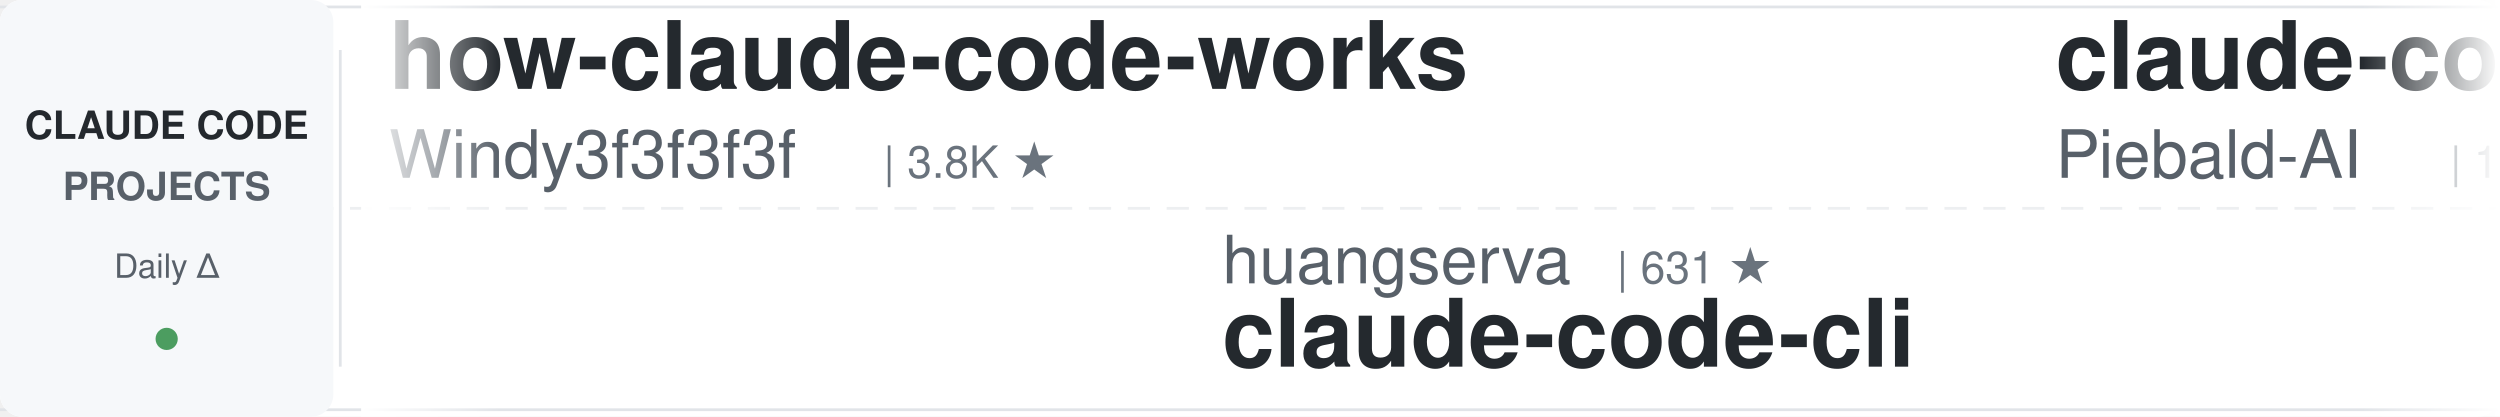
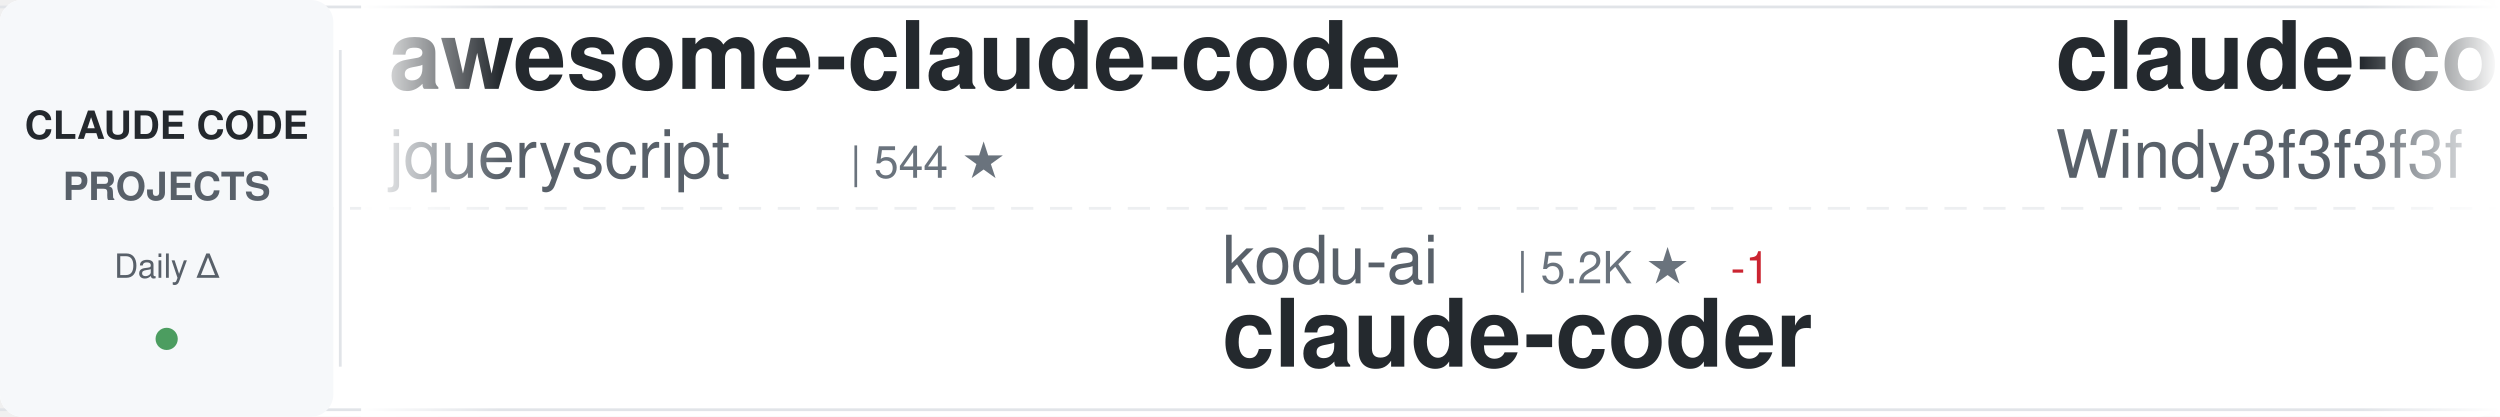
<svg xmlns="http://www.w3.org/2000/svg" width="900" height="150">
  <defs>
    <linearGradient id="awesomeLeftFade" x1="0%" y1="0%" x2="100%" y2="0%">
      <stop offset="0%" style="stop-color:#ffffff;stop-opacity:1" />
      <stop offset="100%" style="stop-color:#ffffff;stop-opacity:0" />
    </linearGradient>
    <linearGradient id="awesomeRightFade" x1="0%" y1="0%" x2="100%" y2="0%">
      <stop offset="0%" style="stop-color:#ffffff;stop-opacity:0" />
      <stop offset="100%" style="stop-color:#ffffff;stop-opacity:1" />
    </linearGradient>
  </defs>
  <rect width="900" height="150" fill="#ffffff" rx="8" />
  <rect x="0" y="2" width="900" height="1" fill="#e1e4e8" />
  <rect x="0" y="147" width="900" height="1" fill="#e1e4e8" />
  <line x1="0" y1="75" x2="900" y2="75" stroke="#e1e4e8" stroke-width="1" stroke-dasharray="8 6" opacity="0.6" />
  <rect x="0" y="0" width="120" height="150" fill="#f6f8fa" rx="8" />
  <text x="60" y="50" font-family="-apple-system, BlinkMacSystemFont, 'Segoe UI', Helvetica, Arial, sans-serif" font-size="14" font-weight="600" fill="#24292e" text-anchor="middle">CLAUDE CODE</text>
  <text x="60" y="72" font-family="-apple-system, BlinkMacSystemFont, 'Segoe UI', Helvetica, Arial, sans-serif" font-size="14" font-weight="600" fill="#586069" text-anchor="middle">PROJECTS</text>
  <text x="60" y="100" font-family="-apple-system, BlinkMacSystemFont, 'Segoe UI', Helvetica, Arial, sans-serif" font-size="12" font-weight="500" fill="#586069" text-anchor="middle">Daily Δ</text>
  <circle cx="60" cy="122" r="4" fill="#22863a" opacity="0.8" />
  <rect x="122" y="18" width="1" height="114" fill="#e1e4e8" />
  <clipPath id="awesomeTickerClip">
    <rect x="130" y="0" width="770" height="150" />
  </clipPath>
  <g clip-path="url(#awesomeTickerClip)">
    <g id="awesomeTickerItems">
      <animateTransform attributeName="transform" attributeType="XML" type="translate" from="0 0" to="-3000 0" dur="54s" repeatCount="indefinite" />
      <g transform="translate(0, 0)">
-         <text x="140" y="32" font-family="-apple-system, BlinkMacSystemFont, 'Segoe UI', Helvetica, Arial, sans-serif" font-size="34" font-weight="600" fill="#24292e">how-claude-code-works</text>
-         <text x="140" y="64" font-family="-apple-system, BlinkMacSystemFont, 'Segoe UI', Helvetica, Arial, sans-serif" font-size="24" font-weight="400" fill="#586069">Windy3f3f3f3f</text>
-         <text x="318" y="64" font-family="-apple-system, BlinkMacSystemFont, 'Segoe UI', Helvetica, Arial, sans-serif" font-size="16" font-weight="500" fill="#6a737d">| 3.8K ★</text>
+         <text x="140" y="32" font-family="-apple-system, BlinkMacSystemFont, 'Segoe UI', Helvetica, Arial, sans-serif" font-size="34" font-weight="600" fill="#24292e">awesome-claude-code</text>
+         <text x="140" y="64" font-family="-apple-system, BlinkMacSystemFont, 'Segoe UI', Helvetica, Arial, sans-serif" font-size="24" font-weight="400" fill="#586069">jqueryscript</text>
+         <text x="306" y="64" font-family="-apple-system, BlinkMacSystemFont, 'Segoe UI', Helvetica, Arial, sans-serif" font-size="16" font-weight="500" fill="#6a737d">| 544 ★</text>
      </g>
      <g transform="translate(300, 0)">
-         <text x="140" y="102" font-family="-apple-system, BlinkMacSystemFont, 'Segoe UI', Helvetica, Arial, sans-serif" font-size="24" font-weight="400" fill="#586069">huangserva</text>
-         <text x="282" y="102" font-family="-apple-system, BlinkMacSystemFont, 'Segoe UI', Helvetica, Arial, sans-serif" font-size="16" font-weight="500" fill="#6a737d">| 631 ★</text>
-         <text x="140" y="132" font-family="-apple-system, BlinkMacSystemFont, 'Segoe UI', Helvetica, Arial, sans-serif" font-size="34" font-weight="600" fill="#24292e">claude-code-cli</text>
+         <text x="140" y="102" font-family="-apple-system, BlinkMacSystemFont, 'Segoe UI', Helvetica, Arial, sans-serif" font-size="24" font-weight="400" fill="#586069">kodu-ai</text>
+         <text x="246" y="102" font-family="-apple-system, BlinkMacSystemFont, 'Segoe UI', Helvetica, Arial, sans-serif" font-size="16" font-weight="500" fill="#6a737d">| 5.2K ★</text>
+         <text x="323" y="102" font-family="-apple-system, BlinkMacSystemFont, 'Segoe UI', Helvetica, Arial, sans-serif" font-size="16" font-weight="500" fill="#cb2431"> -1</text>
+         <text x="140" y="132" font-family="-apple-system, BlinkMacSystemFont, 'Segoe UI', Helvetica, Arial, sans-serif" font-size="34" font-weight="600" fill="#24292e">claude-coder</text>
      </g>
      <g transform="translate(600, 0)">
-         <text x="140" y="32" font-family="-apple-system, BlinkMacSystemFont, 'Segoe UI', Helvetica, Arial, sans-serif" font-size="34" font-weight="600" fill="#24292e">claude-code-system-promp...</text>
-         <text x="140" y="64" font-family="-apple-system, BlinkMacSystemFont, 'Segoe UI', Helvetica, Arial, sans-serif" font-size="24" font-weight="400" fill="#586069">Piebald-AI</text>
-         <text x="282" y="64" font-family="-apple-system, BlinkMacSystemFont, 'Segoe UI', Helvetica, Arial, sans-serif" font-size="16" font-weight="500" fill="#6a737d">| 13.1K ★</text>
-         <text x="368" y="64" font-family="-apple-system, BlinkMacSystemFont, 'Segoe UI', Helvetica, Arial, sans-serif" font-size="16" font-weight="500" fill="#22863a"> +1</text>
+         <text x="140" y="32" font-family="-apple-system, BlinkMacSystemFont, 'Segoe UI', Helvetica, Arial, sans-serif" font-size="34" font-weight="600" fill="#24292e">claude-code-from-scratch</text>
+         <text x="140" y="64" font-family="-apple-system, BlinkMacSystemFont, 'Segoe UI', Helvetica, Arial, sans-serif" font-size="24" font-weight="400" fill="#586069">Windy3f3f3f3f</text>
+         <text x="318" y="64" font-family="-apple-system, BlinkMacSystemFont, 'Segoe UI', Helvetica, Arial, sans-serif" font-size="16" font-weight="500" fill="#6a737d">| 2.8K ★</text>
+         <text x="395" y="64" font-family="-apple-system, BlinkMacSystemFont, 'Segoe UI', Helvetica, Arial, sans-serif" font-size="16" font-weight="500" fill="#22863a"> +1</text>
      </g>
      <g transform="translate(900, 0)">
-         <text x="140" y="102" font-family="-apple-system, BlinkMacSystemFont, 'Segoe UI', Helvetica, Arial, sans-serif" font-size="24" font-weight="400" fill="#586069">asgeirtj</text>
-         <text x="258" y="102" font-family="-apple-system, BlinkMacSystemFont, 'Segoe UI', Helvetica, Arial, sans-serif" font-size="16" font-weight="500" fill="#6a737d">| 70.7K ★</text>
-         <text x="344" y="102" font-family="-apple-system, BlinkMacSystemFont, 'Segoe UI', Helvetica, Arial, sans-serif" font-size="16" font-weight="500" fill="#22863a"> +6</text>
-         <text x="140" y="132" font-family="-apple-system, BlinkMacSystemFont, 'Segoe UI', Helvetica, Arial, sans-serif" font-size="34" font-weight="600" fill="#24292e">system_prompts_leaks</text>
+         <text x="140" y="102" font-family="-apple-system, BlinkMacSystemFont, 'Segoe UI', Helvetica, Arial, sans-serif" font-size="24" font-weight="400" fill="#586069">oboard</text>
+         <text x="234" y="102" font-family="-apple-system, BlinkMacSystemFont, 'Segoe UI', Helvetica, Arial, sans-serif" font-size="16" font-weight="500" fill="#6a737d">| 3.3K ★</text>
+         <text x="311" y="102" font-family="-apple-system, BlinkMacSystemFont, 'Segoe UI', Helvetica, Arial, sans-serif" font-size="16" font-weight="500" fill="#22863a"> +3</text>
+         <text x="140" y="132" font-family="-apple-system, BlinkMacSystemFont, 'Segoe UI', Helvetica, Arial, sans-serif" font-size="34" font-weight="600" fill="#24292e">claude-code-rev</text>
      </g>
      <g transform="translate(1200, 0)">
-         <text x="140" y="32" font-family="-apple-system, BlinkMacSystemFont, 'Segoe UI', Helvetica, Arial, sans-serif" font-size="34" font-weight="600" fill="#24292e">claude-code-tudou</text>
-         <text x="140" y="64" font-family="-apple-system, BlinkMacSystemFont, 'Segoe UI', Helvetica, Arial, sans-serif" font-size="24" font-weight="400" fill="#586069">AICoderTudou</text>
-         <text x="306" y="64" font-family="-apple-system, BlinkMacSystemFont, 'Segoe UI', Helvetica, Arial, sans-serif" font-size="16" font-weight="500" fill="#6a737d">| 493 ★</text>
+         <text x="140" y="32" font-family="-apple-system, BlinkMacSystemFont, 'Segoe UI', Helvetica, Arial, sans-serif" font-size="34" font-weight="600" fill="#24292e">learn-claude-code</text>
+         <text x="140" y="64" font-family="-apple-system, BlinkMacSystemFont, 'Segoe UI', Helvetica, Arial, sans-serif" font-size="24" font-weight="400" fill="#586069">shareAI-lab</text>
+         <text x="294" y="64" font-family="-apple-system, BlinkMacSystemFont, 'Segoe UI', Helvetica, Arial, sans-serif" font-size="16" font-weight="500" fill="#6a737d">| 79.9K ★</text>
+         <text x="380" y="64" font-family="-apple-system, BlinkMacSystemFont, 'Segoe UI', Helvetica, Arial, sans-serif" font-size="16" font-weight="500" fill="#22863a"> +55</text>
      </g>
      <g transform="translate(1500, 0)">
-         <text x="140" y="102" font-family="-apple-system, BlinkMacSystemFont, 'Segoe UI', Helvetica, Arial, sans-serif" font-size="24" font-weight="400" fill="#586069">OrcaWhisper</text>
-         <text x="294" y="102" font-family="-apple-system, BlinkMacSystemFont, 'Segoe UI', Helvetica, Arial, sans-serif" font-size="16" font-weight="500" fill="#6a737d">| 106 ★</text>
-         <text x="140" y="132" font-family="-apple-system, BlinkMacSystemFont, 'Segoe UI', Helvetica, Arial, sans-serif" font-size="34" font-weight="600" fill="#24292e">Claude-Code</text>
+         <text x="140" y="102" font-family="-apple-system, BlinkMacSystemFont, 'Segoe UI', Helvetica, Arial, sans-serif" font-size="24" font-weight="400" fill="#586069">luyao618</text>
+         <text x="258" y="102" font-family="-apple-system, BlinkMacSystemFont, 'Segoe UI', Helvetica, Arial, sans-serif" font-size="16" font-weight="500" fill="#6a737d">| 1.7K ★</text>
+         <text x="140" y="132" font-family="-apple-system, BlinkMacSystemFont, 'Segoe UI', Helvetica, Arial, sans-serif" font-size="34" font-weight="600" fill="#24292e">Claude-Code-Source-Study</text>
      </g>
      <g transform="translate(1800, 0)">
-         <text x="140" y="32" font-family="-apple-system, BlinkMacSystemFont, 'Segoe UI', Helvetica, Arial, sans-serif" font-size="34" font-weight="600" fill="#24292e">claude-code-from-source</text>
-         <text x="140" y="64" font-family="-apple-system, BlinkMacSystemFont, 'Segoe UI', Helvetica, Arial, sans-serif" font-size="24" font-weight="400" fill="#586069">alejandrobalderas</text>
-         <text x="366" y="64" font-family="-apple-system, BlinkMacSystemFont, 'Segoe UI', Helvetica, Arial, sans-serif" font-size="16" font-weight="500" fill="#6a737d">| 3.0K ★</text>
+         <text x="140" y="32" font-family="-apple-system, BlinkMacSystemFont, 'Segoe UI', Helvetica, Arial, sans-serif" font-size="34" font-weight="600" fill="#24292e">claude-code-ultimate-gui...</text>
+         <text x="140" y="64" font-family="-apple-system, BlinkMacSystemFont, 'Segoe UI', Helvetica, Arial, sans-serif" font-size="24" font-weight="400" fill="#586069">FlorianBruniaux</text>
+         <text x="342" y="64" font-family="-apple-system, BlinkMacSystemFont, 'Segoe UI', Helvetica, Arial, sans-serif" font-size="16" font-weight="500" fill="#6a737d">| 6.4K ★</text>
+         <text x="419" y="64" font-family="-apple-system, BlinkMacSystemFont, 'Segoe UI', Helvetica, Arial, sans-serif" font-size="16" font-weight="500" fill="#22863a"> +11</text>
      </g>
      <g transform="translate(2100, 0)">
-         <text x="140" y="102" font-family="-apple-system, BlinkMacSystemFont, 'Segoe UI', Helvetica, Arial, sans-serif" font-size="24" font-weight="400" fill="#586069">mrpaidsocial</text>
-         <text x="306" y="102" font-family="-apple-system, BlinkMacSystemFont, 'Segoe UI', Helvetica, Arial, sans-serif" font-size="16" font-weight="500" fill="#6a737d">| 1.6K ★</text>
-         <text x="383" y="102" font-family="-apple-system, BlinkMacSystemFont, 'Segoe UI', Helvetica, Arial, sans-serif" font-size="16" font-weight="500" fill="#22863a"> +1</text>
-         <text x="140" y="132" font-family="-apple-system, BlinkMacSystemFont, 'Segoe UI', Helvetica, Arial, sans-serif" font-size="34" font-weight="600" fill="#24292e">arcads-claude-code-mrpai...</text>
+         <text x="140" y="102" font-family="-apple-system, BlinkMacSystemFont, 'Segoe UI', Helvetica, Arial, sans-serif" font-size="24" font-weight="400" fill="#586069">VILA-Lab</text>
+         <text x="258" y="102" font-family="-apple-system, BlinkMacSystemFont, 'Segoe UI', Helvetica, Arial, sans-serif" font-size="16" font-weight="500" fill="#6a737d">| 2.2K ★</text>
+         <text x="335" y="102" font-family="-apple-system, BlinkMacSystemFont, 'Segoe UI', Helvetica, Arial, sans-serif" font-size="16" font-weight="500" fill="#22863a"> +4</text>
+         <text x="140" y="132" font-family="-apple-system, BlinkMacSystemFont, 'Segoe UI', Helvetica, Arial, sans-serif" font-size="34" font-weight="600" fill="#24292e">Dive-into-Claude-Code</text>
      </g>
      <g transform="translate(2400, 0)">
-         <text x="140" y="32" font-family="-apple-system, BlinkMacSystemFont, 'Segoe UI', Helvetica, Arial, sans-serif" font-size="34" font-weight="600" fill="#24292e">claude-code-my-workflow</text>
-         <text x="140" y="64" font-family="-apple-system, BlinkMacSystemFont, 'Segoe UI', Helvetica, Arial, sans-serif" font-size="24" font-weight="400" fill="#586069">pedrohcgs</text>
-         <text x="270" y="64" font-family="-apple-system, BlinkMacSystemFont, 'Segoe UI', Helvetica, Arial, sans-serif" font-size="16" font-weight="500" fill="#6a737d">| 1.7K ★</text>
+         <text x="140" y="32" font-family="-apple-system, BlinkMacSystemFont, 'Segoe UI', Helvetica, Arial, sans-serif" font-size="34" font-weight="600" fill="#24292e">Claude-Code</text>
+         <text x="140" y="64" font-family="-apple-system, BlinkMacSystemFont, 'Segoe UI', Helvetica, Arial, sans-serif" font-size="24" font-weight="400" fill="#586069">pengchengneo</text>
+         <text x="306" y="64" font-family="-apple-system, BlinkMacSystemFont, 'Segoe UI', Helvetica, Arial, sans-serif" font-size="16" font-weight="500" fill="#6a737d">| 1.8K ★</text>
      </g>
      <g transform="translate(2700, 0)">
-         <text x="140" y="102" font-family="-apple-system, BlinkMacSystemFont, 'Segoe UI', Helvetica, Arial, sans-serif" font-size="24" font-weight="400" fill="#586069">multica-ai</text>
-         <text x="282" y="102" font-family="-apple-system, BlinkMacSystemFont, 'Segoe UI', Helvetica, Arial, sans-serif" font-size="16" font-weight="500" fill="#6a737d">| 229.1K ★</text>
-         <text x="377" y="102" font-family="-apple-system, BlinkMacSystemFont, 'Segoe UI', Helvetica, Arial, sans-serif" font-size="16" font-weight="500" fill="#22863a"> +81</text>
-         <text x="140" y="132" font-family="-apple-system, BlinkMacSystemFont, 'Segoe UI', Helvetica, Arial, sans-serif" font-size="34" font-weight="600" fill="#24292e">andrej-karpathy-skills</text>
+         <text x="140" y="102" font-family="-apple-system, BlinkMacSystemFont, 'Segoe UI', Helvetica, Arial, sans-serif" font-size="24" font-weight="400" fill="#586069">ChinaSiro</text>
+         <text x="270" y="102" font-family="-apple-system, BlinkMacSystemFont, 'Segoe UI', Helvetica, Arial, sans-serif" font-size="16" font-weight="500" fill="#6a737d">| 9.7K ★</text>
+         <text x="347" y="102" font-family="-apple-system, BlinkMacSystemFont, 'Segoe UI', Helvetica, Arial, sans-serif" font-size="16" font-weight="500" fill="#22863a"> +1</text>
+         <text x="140" y="132" font-family="-apple-system, BlinkMacSystemFont, 'Segoe UI', Helvetica, Arial, sans-serif" font-size="34" font-weight="600" fill="#24292e">claude-code-sourcemap</text>
      </g>
      <g transform="translate(3000, 0)">
-         <text x="140" y="32" font-family="-apple-system, BlinkMacSystemFont, 'Segoe UI', Helvetica, Arial, sans-serif" font-size="34" font-weight="600" fill="#24292e">how-claude-code-works</text>
-         <text x="140" y="64" font-family="-apple-system, BlinkMacSystemFont, 'Segoe UI', Helvetica, Arial, sans-serif" font-size="24" font-weight="400" fill="#586069">Windy3f3f3f3f</text>
-         <text x="318" y="64" font-family="-apple-system, BlinkMacSystemFont, 'Segoe UI', Helvetica, Arial, sans-serif" font-size="16" font-weight="500" fill="#6a737d">| 3.8K ★</text>
+         <text x="140" y="32" font-family="-apple-system, BlinkMacSystemFont, 'Segoe UI', Helvetica, Arial, sans-serif" font-size="34" font-weight="600" fill="#24292e">awesome-claude-code</text>
+         <text x="140" y="64" font-family="-apple-system, BlinkMacSystemFont, 'Segoe UI', Helvetica, Arial, sans-serif" font-size="24" font-weight="400" fill="#586069">jqueryscript</text>
+         <text x="306" y="64" font-family="-apple-system, BlinkMacSystemFont, 'Segoe UI', Helvetica, Arial, sans-serif" font-size="16" font-weight="500" fill="#6a737d">| 544 ★</text>
      </g>
      <g transform="translate(3300, 0)">
-         <text x="140" y="102" font-family="-apple-system, BlinkMacSystemFont, 'Segoe UI', Helvetica, Arial, sans-serif" font-size="24" font-weight="400" fill="#586069">huangserva</text>
-         <text x="282" y="102" font-family="-apple-system, BlinkMacSystemFont, 'Segoe UI', Helvetica, Arial, sans-serif" font-size="16" font-weight="500" fill="#6a737d">| 631 ★</text>
-         <text x="140" y="132" font-family="-apple-system, BlinkMacSystemFont, 'Segoe UI', Helvetica, Arial, sans-serif" font-size="34" font-weight="600" fill="#24292e">claude-code-cli</text>
+         <text x="140" y="102" font-family="-apple-system, BlinkMacSystemFont, 'Segoe UI', Helvetica, Arial, sans-serif" font-size="24" font-weight="400" fill="#586069">kodu-ai</text>
+         <text x="246" y="102" font-family="-apple-system, BlinkMacSystemFont, 'Segoe UI', Helvetica, Arial, sans-serif" font-size="16" font-weight="500" fill="#6a737d">| 5.2K ★</text>
+         <text x="323" y="102" font-family="-apple-system, BlinkMacSystemFont, 'Segoe UI', Helvetica, Arial, sans-serif" font-size="16" font-weight="500" fill="#cb2431"> -1</text>
+         <text x="140" y="132" font-family="-apple-system, BlinkMacSystemFont, 'Segoe UI', Helvetica, Arial, sans-serif" font-size="34" font-weight="600" fill="#24292e">claude-coder</text>
      </g>
      <g transform="translate(3600, 0)">
-         <text x="140" y="32" font-family="-apple-system, BlinkMacSystemFont, 'Segoe UI', Helvetica, Arial, sans-serif" font-size="34" font-weight="600" fill="#24292e">claude-code-system-promp...</text>
-         <text x="140" y="64" font-family="-apple-system, BlinkMacSystemFont, 'Segoe UI', Helvetica, Arial, sans-serif" font-size="24" font-weight="400" fill="#586069">Piebald-AI</text>
-         <text x="282" y="64" font-family="-apple-system, BlinkMacSystemFont, 'Segoe UI', Helvetica, Arial, sans-serif" font-size="16" font-weight="500" fill="#6a737d">| 13.1K ★</text>
-         <text x="368" y="64" font-family="-apple-system, BlinkMacSystemFont, 'Segoe UI', Helvetica, Arial, sans-serif" font-size="16" font-weight="500" fill="#22863a"> +1</text>
+         <text x="140" y="32" font-family="-apple-system, BlinkMacSystemFont, 'Segoe UI', Helvetica, Arial, sans-serif" font-size="34" font-weight="600" fill="#24292e">claude-code-from-scratch</text>
+         <text x="140" y="64" font-family="-apple-system, BlinkMacSystemFont, 'Segoe UI', Helvetica, Arial, sans-serif" font-size="24" font-weight="400" fill="#586069">Windy3f3f3f3f</text>
+         <text x="318" y="64" font-family="-apple-system, BlinkMacSystemFont, 'Segoe UI', Helvetica, Arial, sans-serif" font-size="16" font-weight="500" fill="#6a737d">| 2.8K ★</text>
+         <text x="395" y="64" font-family="-apple-system, BlinkMacSystemFont, 'Segoe UI', Helvetica, Arial, sans-serif" font-size="16" font-weight="500" fill="#22863a"> +1</text>
      </g>
      <g transform="translate(3900, 0)">
-         <text x="140" y="102" font-family="-apple-system, BlinkMacSystemFont, 'Segoe UI', Helvetica, Arial, sans-serif" font-size="24" font-weight="400" fill="#586069">asgeirtj</text>
-         <text x="258" y="102" font-family="-apple-system, BlinkMacSystemFont, 'Segoe UI', Helvetica, Arial, sans-serif" font-size="16" font-weight="500" fill="#6a737d">| 70.7K ★</text>
-         <text x="344" y="102" font-family="-apple-system, BlinkMacSystemFont, 'Segoe UI', Helvetica, Arial, sans-serif" font-size="16" font-weight="500" fill="#22863a"> +6</text>
-         <text x="140" y="132" font-family="-apple-system, BlinkMacSystemFont, 'Segoe UI', Helvetica, Arial, sans-serif" font-size="34" font-weight="600" fill="#24292e">system_prompts_leaks</text>
+         <text x="140" y="102" font-family="-apple-system, BlinkMacSystemFont, 'Segoe UI', Helvetica, Arial, sans-serif" font-size="24" font-weight="400" fill="#586069">oboard</text>
+         <text x="234" y="102" font-family="-apple-system, BlinkMacSystemFont, 'Segoe UI', Helvetica, Arial, sans-serif" font-size="16" font-weight="500" fill="#6a737d">| 3.3K ★</text>
+         <text x="311" y="102" font-family="-apple-system, BlinkMacSystemFont, 'Segoe UI', Helvetica, Arial, sans-serif" font-size="16" font-weight="500" fill="#22863a"> +3</text>
+         <text x="140" y="132" font-family="-apple-system, BlinkMacSystemFont, 'Segoe UI', Helvetica, Arial, sans-serif" font-size="34" font-weight="600" fill="#24292e">claude-code-rev</text>
      </g>
    </g>
  </g>
  <rect x="130" y="0" width="50" height="150" fill="url(#awesomeLeftFade)" />
  <rect x="850" y="0" width="50" height="150" fill="url(#awesomeRightFade)" />
</svg>
